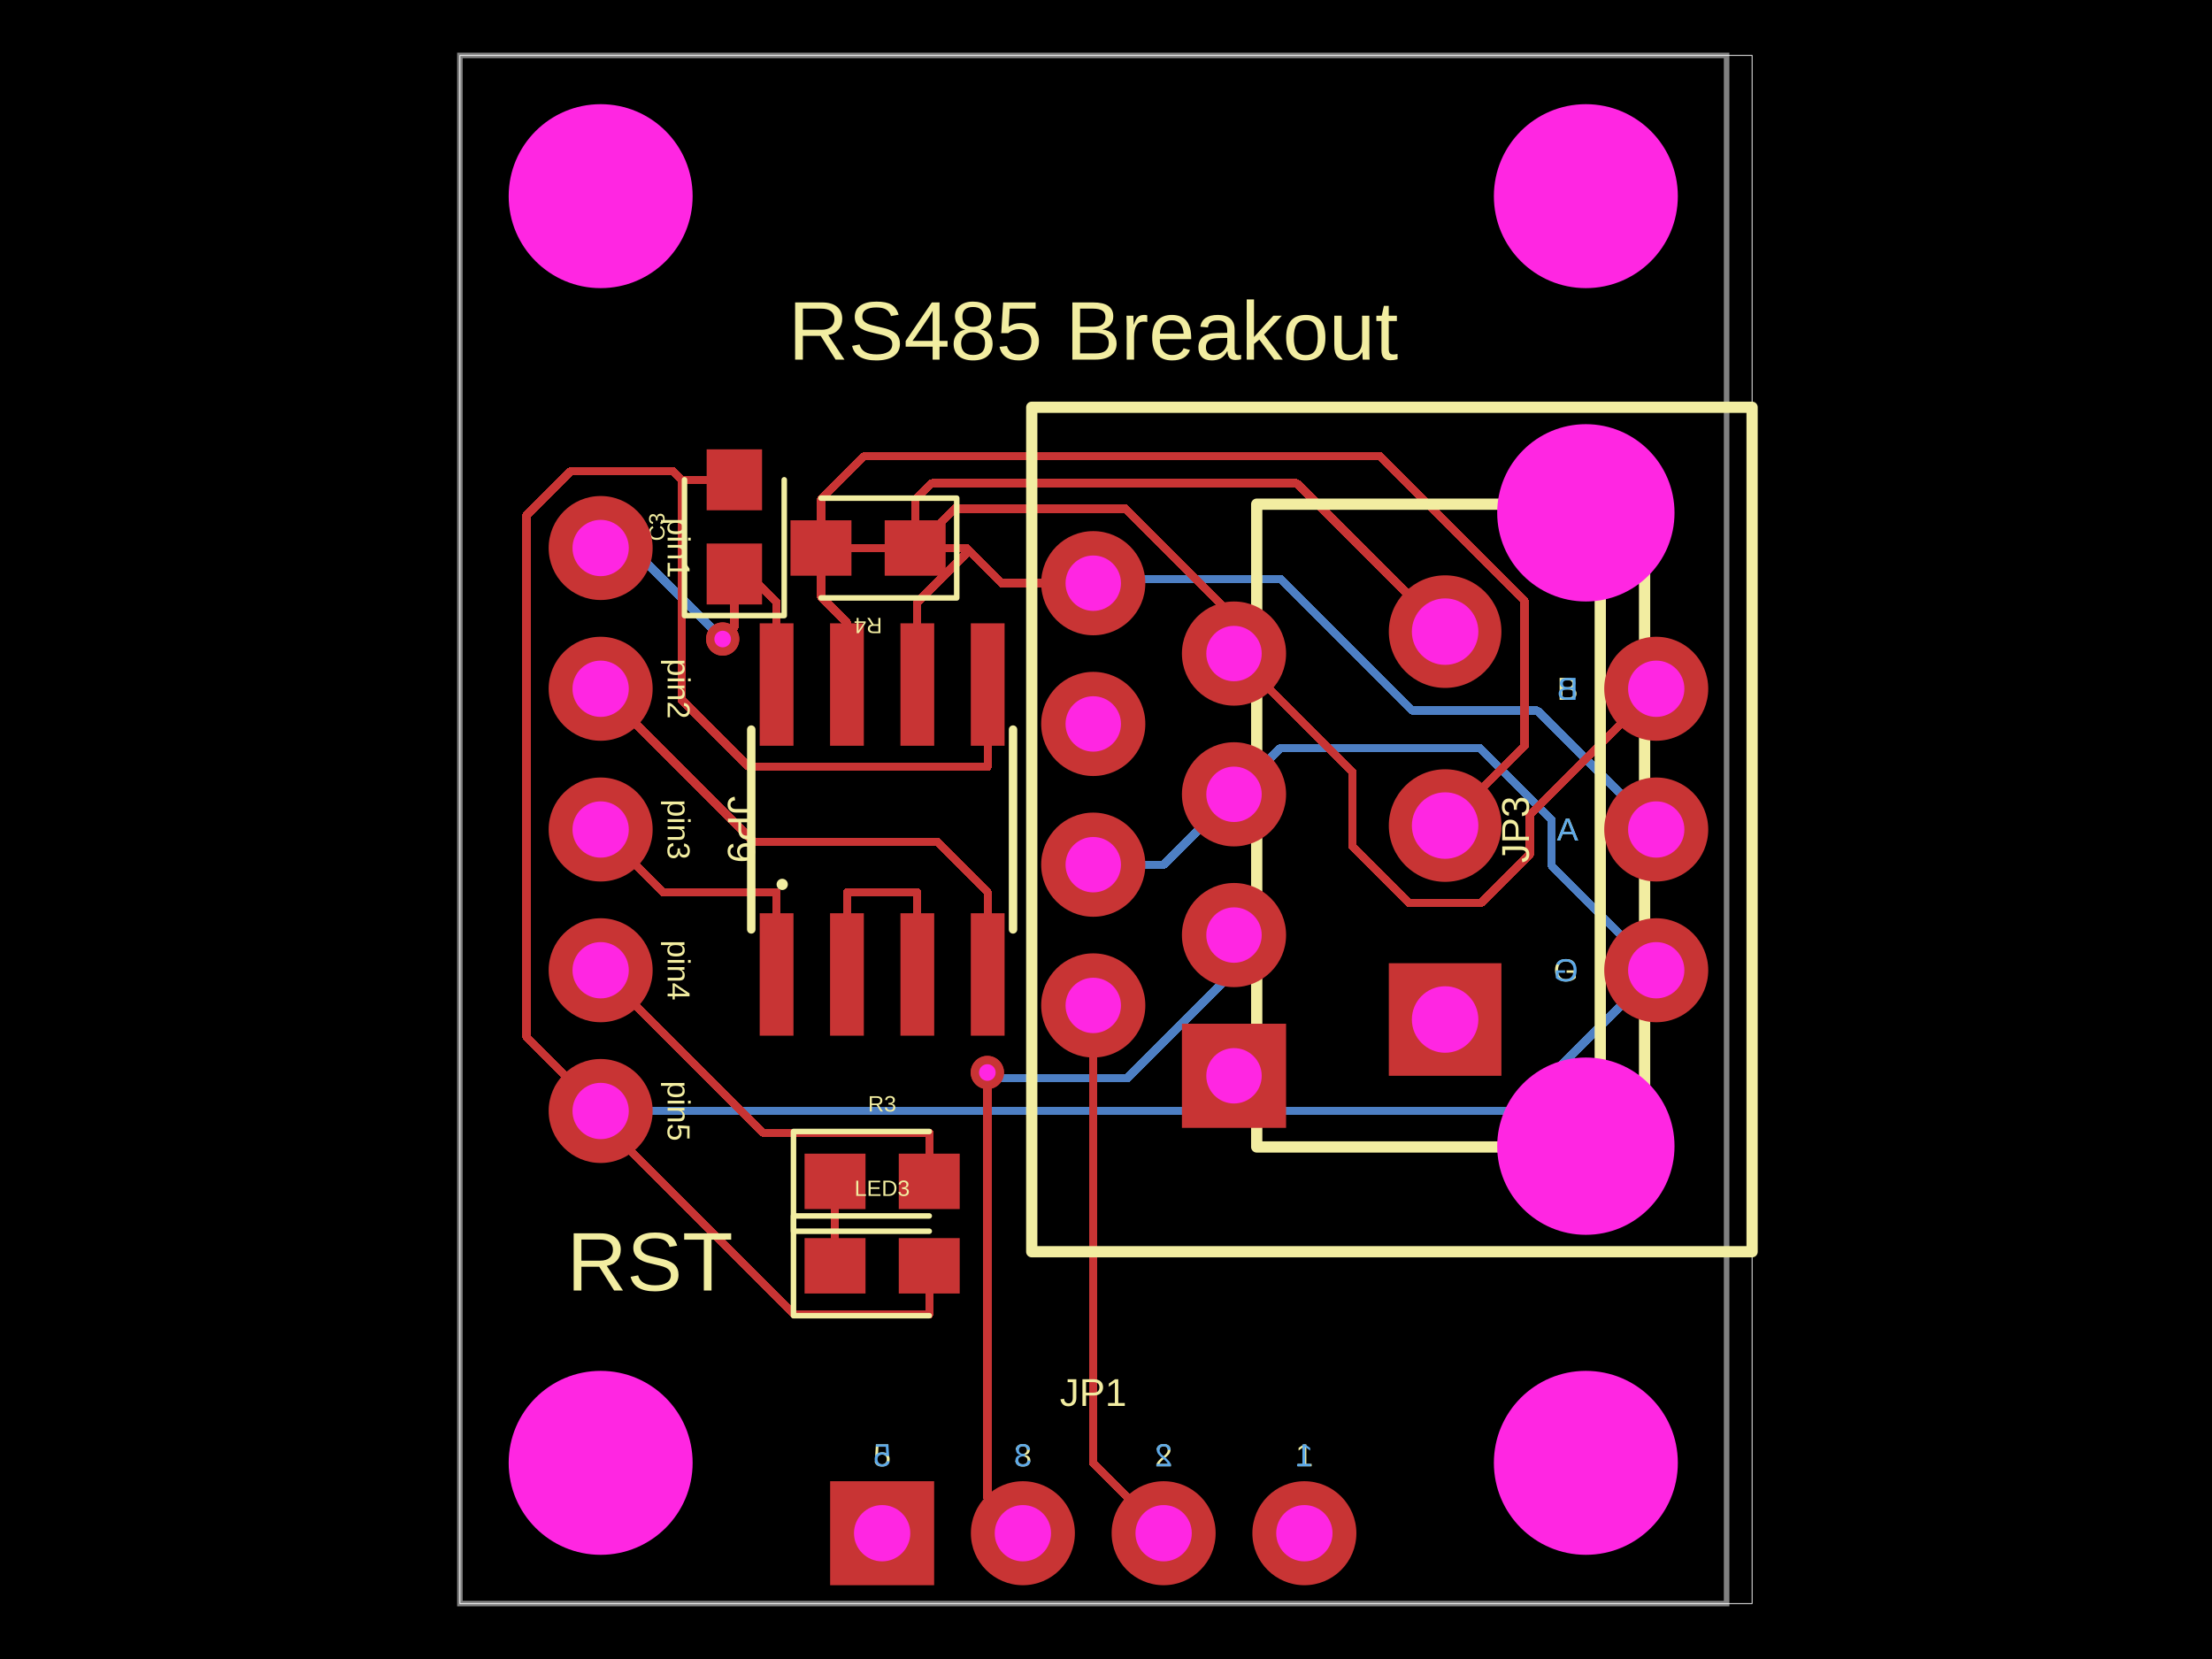
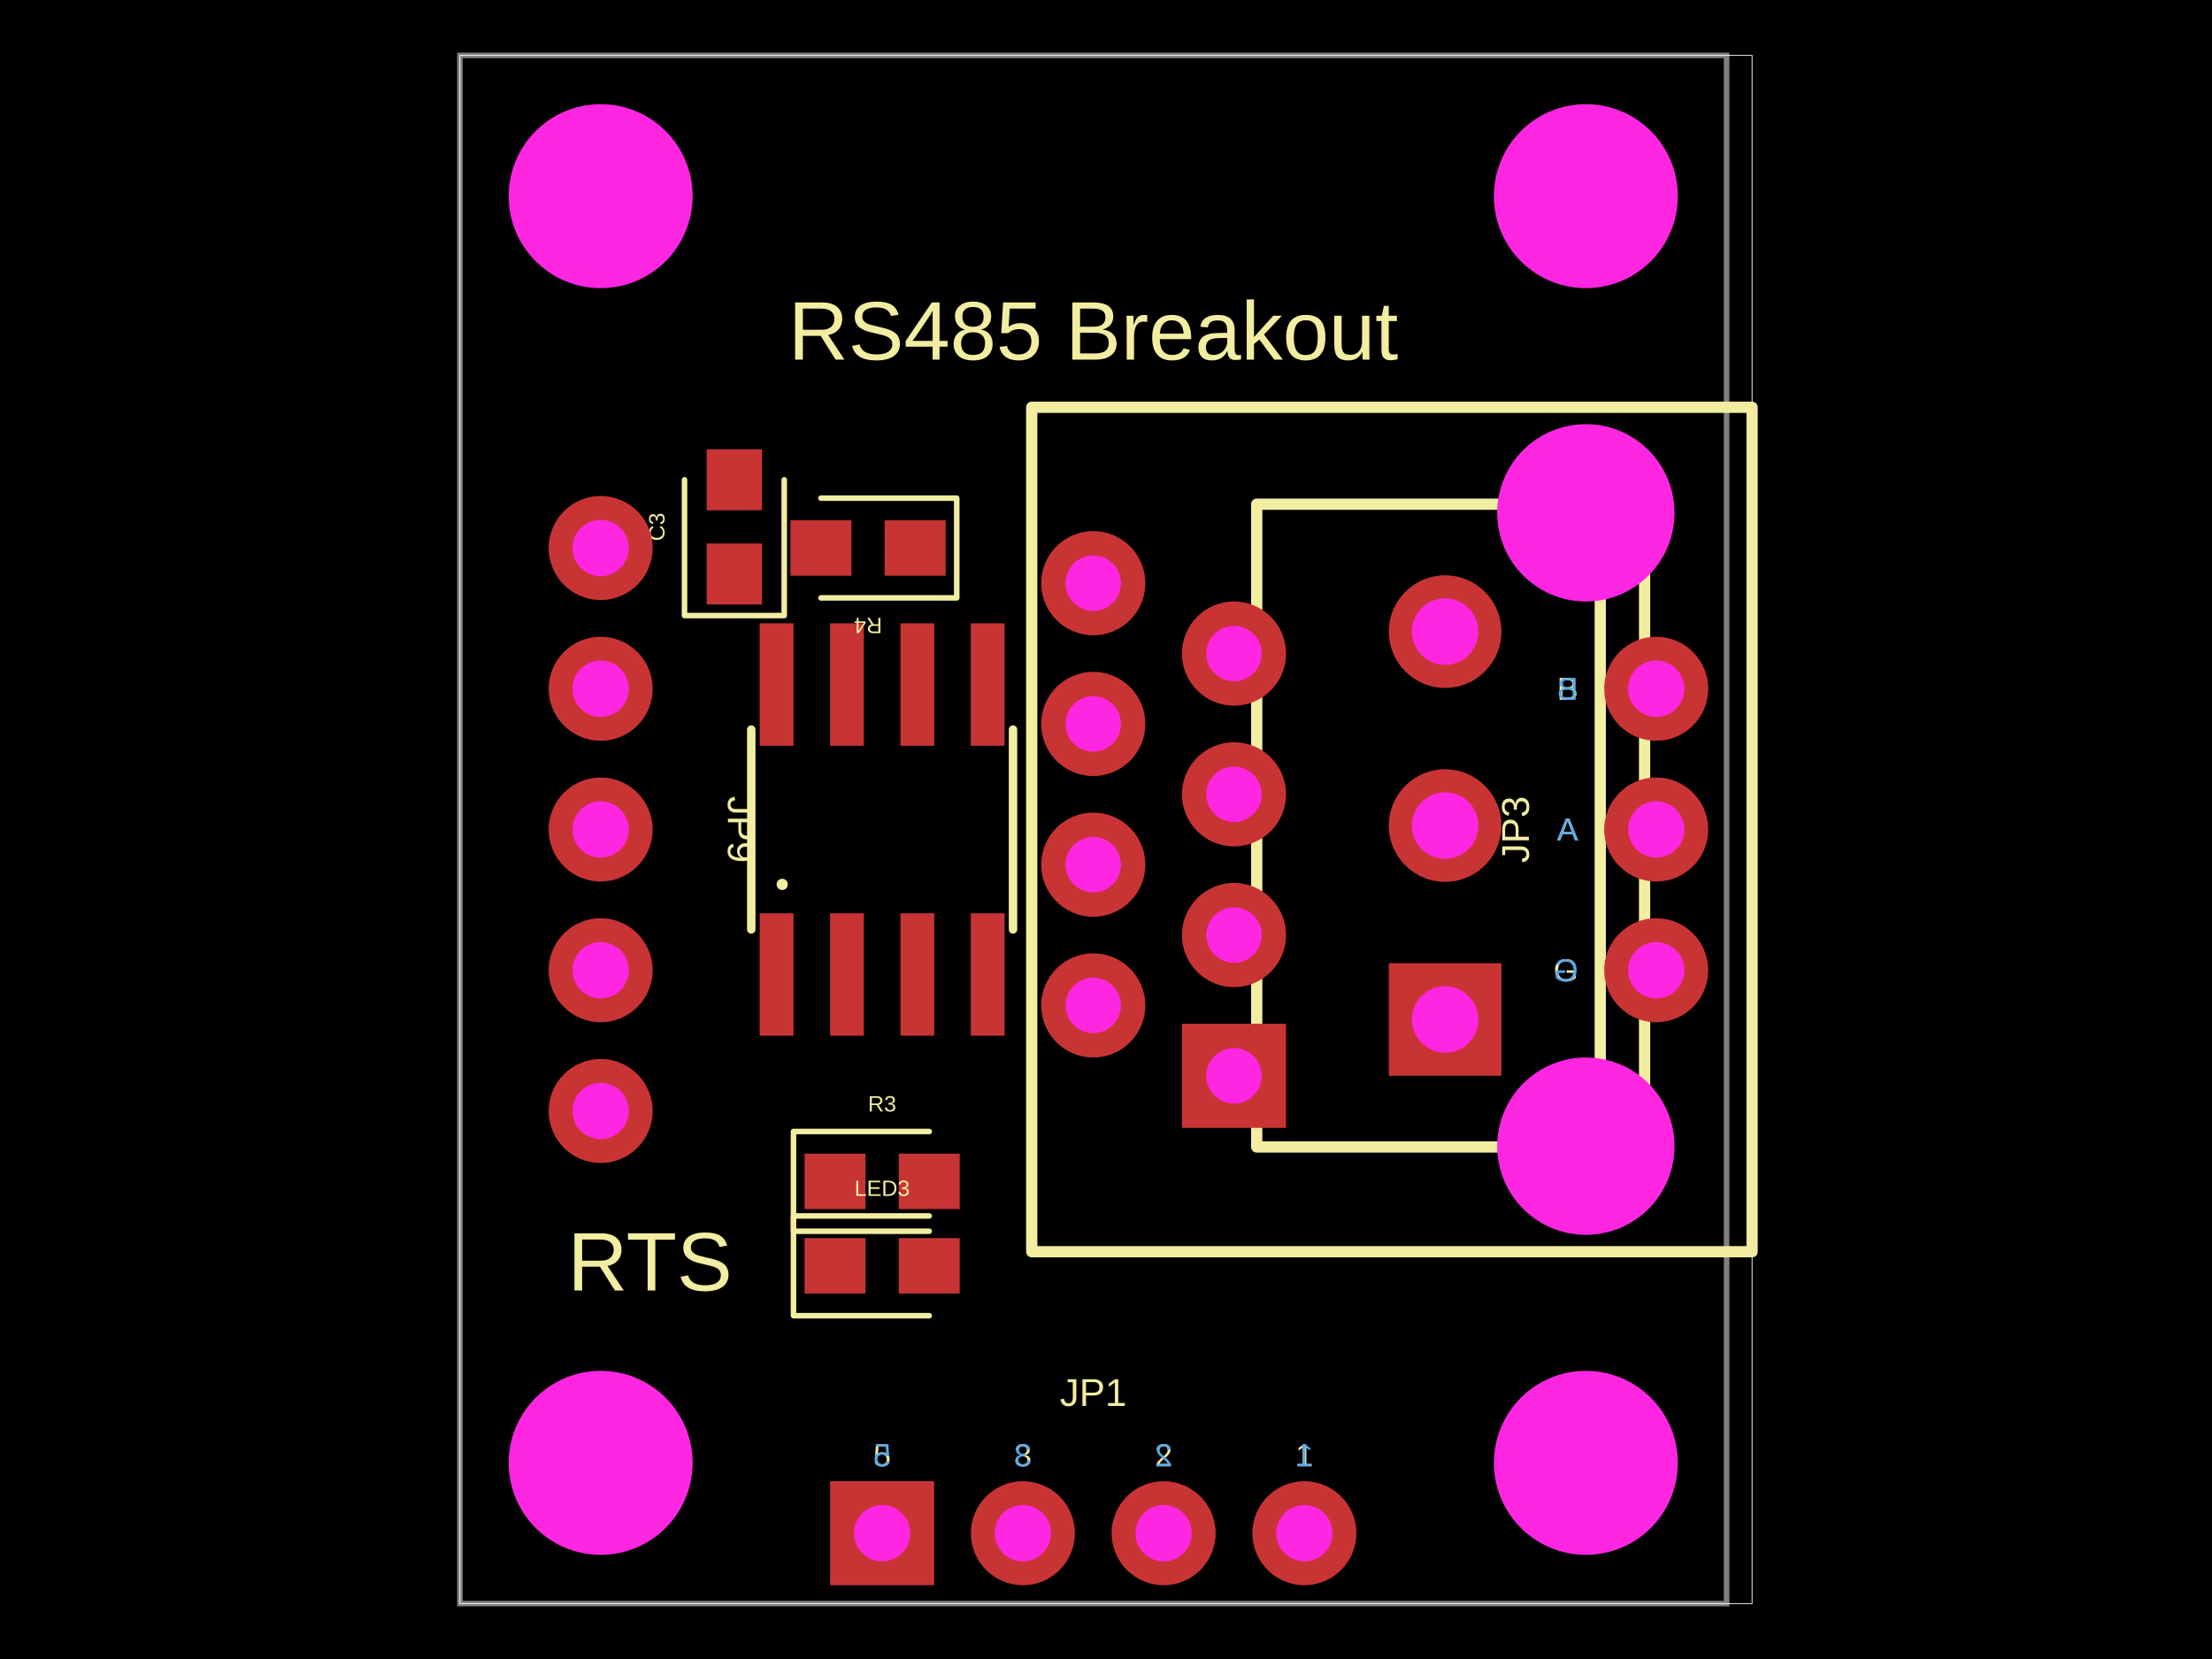
- <svg xmlns="http://www.w3.org/2000/svg" width="800" height="600" data-software-used-string="@tscircuit/core@0.0.562">
+ <svg xmlns="http://www.w3.org/2000/svg" width="800" height="600" data-software-used-string="@tscircuit/core@0.0.564">
  <style />
  <rect class="boundary" x="0" y="0" fill="#000" width="800" height="600" />
  <rect class="pcb-boundary" fill="none" stroke="#fff" stroke-width="0.3" x="166.333" y="20.04" width="467.335" height="559.92" />
  <path class="pcb-board" d="M 166.333 579.96 L 624.449 579.96 L 624.449 20.04 L 166.333 20.04 Z" fill="none" stroke="rgba(255, 255, 255, 0.5)" stroke-width="2.004" />
-   <path class="pcb-trace" stroke="rgb(77, 127, 196)" fill="none" d="M 446.293 287.275 L 420.842 312.725" stroke-width="3.006" stroke-linecap="round" stroke-linejoin="round" shape-rendering="crispEdges" data-layer="bottom" />
-   <path class="pcb-trace" stroke="rgb(77, 127, 196)" fill="none" d="M 420.842 312.725 L 395.391 312.725" stroke-width="3.006" stroke-linecap="round" stroke-linejoin="round" shape-rendering="crispEdges" data-layer="bottom" />
-   <path class="pcb-trace" stroke="rgb(77, 127, 196)" fill="none" d="M 598.998 300 L 555.976 256.978" stroke-width="3.006" stroke-linecap="round" stroke-linejoin="round" shape-rendering="crispEdges" data-layer="bottom" />
-   <path class="pcb-trace" stroke="rgb(77, 127, 196)" fill="none" d="M 555.976 256.978 L 510.812 256.978" stroke-width="3.006" stroke-linecap="round" stroke-linejoin="round" shape-rendering="crispEdges" data-layer="bottom" />
-   <path class="pcb-trace" stroke="rgb(77, 127, 196)" fill="none" d="M 510.812 256.978 L 463.323 209.489" stroke-width="3.006" stroke-linecap="round" stroke-linejoin="round" shape-rendering="crispEdges" data-layer="bottom" />
-   <path class="pcb-trace" stroke="rgb(77, 127, 196)" fill="none" d="M 463.323 209.489 L 396.824 209.489" stroke-width="3.006" stroke-linecap="round" stroke-linejoin="round" shape-rendering="crispEdges" data-layer="bottom" />
-   <path class="pcb-trace" stroke="rgb(77, 127, 196)" fill="none" d="M 396.824 209.489 L 395.391 210.922" stroke-width="3.006" stroke-linecap="round" stroke-linejoin="round" shape-rendering="crispEdges" data-layer="bottom" />
-   <path class="pcb-trace" stroke="rgb(77, 127, 196)" fill="none" d="M 598.998 350.902 L 548.096 401.804" stroke-width="3.006" stroke-linecap="round" stroke-linejoin="round" shape-rendering="crispEdges" data-layer="bottom" />
-   <path class="pcb-trace" stroke="rgb(77, 127, 196)" fill="none" d="M 548.096 401.804 L 217.234 401.804" stroke-width="3.006" stroke-linecap="round" stroke-linejoin="round" shape-rendering="crispEdges" data-layer="bottom" />
-   <path class="pcb-trace" stroke="rgb(77, 127, 196)" fill="none" d="M 446.293 287.275 L 462.934 270.633" stroke-width="3.006" stroke-linecap="round" stroke-linejoin="round" shape-rendering="crispEdges" data-layer="bottom" />
-   <path class="pcb-trace" stroke="rgb(77, 127, 196)" fill="none" d="M 462.934 270.633 L 535.244 270.633" stroke-width="3.006" stroke-linecap="round" stroke-linejoin="round" shape-rendering="crispEdges" data-layer="bottom" />
-   <path class="pcb-trace" stroke="rgb(77, 127, 196)" fill="none" d="M 535.244 270.633 L 561.21 296.599" stroke-width="3.006" stroke-linecap="round" stroke-linejoin="round" shape-rendering="crispEdges" data-layer="bottom" />
-   <path class="pcb-trace" stroke="rgb(77, 127, 196)" fill="none" d="M 561.21 296.599 L 561.21 313.114" stroke-width="3.006" stroke-linecap="round" stroke-linejoin="round" shape-rendering="crispEdges" data-layer="bottom" />
-   <path class="pcb-trace" stroke="rgb(77, 127, 196)" fill="none" d="M 561.21 313.114 L 598.998 350.902" stroke-width="3.006" stroke-linecap="round" stroke-linejoin="round" shape-rendering="crispEdges" data-layer="bottom" />
-   <path class="pcb-trace" stroke="rgb(77, 127, 196)" fill="none" d="M 446.293 338.176 L 446.293 351.343" stroke-width="3.006" stroke-linecap="round" stroke-linejoin="round" shape-rendering="crispEdges" data-layer="bottom" />
-   <path class="pcb-trace" stroke="rgb(77, 127, 196)" fill="none" d="M 446.293 351.343 L 407.621 390.014" stroke-width="3.006" stroke-linecap="round" stroke-linejoin="round" shape-rendering="crispEdges" data-layer="bottom" />
-   <path class="pcb-trace" stroke="rgb(77, 127, 196)" fill="none" d="M 407.621 390.014 L 359.214 390.014" stroke-width="3.006" stroke-linecap="round" stroke-linejoin="round" shape-rendering="crispEdges" data-layer="bottom" />
-   <path class="pcb-trace" stroke="rgb(77, 127, 196)" fill="none" d="M 359.214 390.014 L 357.09 387.89" stroke-width="3.006" stroke-linecap="round" stroke-linejoin="round" shape-rendering="crispEdges" data-layer="bottom" />
-   <path class="pcb-trace" stroke="rgb(77, 127, 196)" fill="none" d="M 357.09 387.89 L 357.09 387.89" stroke-width="3.006" stroke-linecap="round" stroke-linejoin="round" shape-rendering="crispEdges" data-layer="bottom" />
-   <path class="pcb-trace" stroke="rgb(77, 127, 196)" fill="none" d="M 217.234 198.196 L 228.447 198.196" stroke-width="3.006" stroke-linecap="round" stroke-linejoin="round" shape-rendering="crispEdges" data-layer="bottom" />
-   <path class="pcb-trace" stroke="rgb(77, 127, 196)" fill="none" d="M 228.447 198.196 L 261.363 231.112" stroke-width="3.006" stroke-linecap="round" stroke-linejoin="round" shape-rendering="crispEdges" data-layer="bottom" />
-   <path class="pcb-trace" stroke="rgb(77, 127, 196)" fill="none" d="M 261.363 231.112 L 261.363 231.112" stroke-width="3.006" stroke-linecap="round" stroke-linejoin="round" shape-rendering="crispEdges" data-layer="bottom" />
-   <path class="pcb-trace" stroke="rgb(200, 52, 52)" fill="none" d="M 296.914 198.196 L 296.914 180.627" stroke-width="3.006" stroke-linecap="round" stroke-linejoin="round" shape-rendering="crispEdges" data-layer="top" />
-   <path class="pcb-trace" stroke="rgb(200, 52, 52)" fill="none" d="M 296.914 180.627 L 312.515 165.026" stroke-width="3.006" stroke-linecap="round" stroke-linejoin="round" shape-rendering="crispEdges" data-layer="top" />
-   <path class="pcb-trace" stroke="rgb(200, 52, 52)" fill="none" d="M 312.515 165.026 L 499.138 165.026" stroke-width="3.006" stroke-linecap="round" stroke-linejoin="round" shape-rendering="crispEdges" data-layer="top" />
-   <path class="pcb-trace" stroke="rgb(200, 52, 52)" fill="none" d="M 499.138 165.026 L 551.363 217.251" stroke-width="3.006" stroke-linecap="round" stroke-linejoin="round" shape-rendering="crispEdges" data-layer="top" />
-   <path class="pcb-trace" stroke="rgb(200, 52, 52)" fill="none" d="M 551.363 217.251 L 551.363 269.86" stroke-width="3.006" stroke-linecap="round" stroke-linejoin="round" shape-rendering="crispEdges" data-layer="top" />
-   <path class="pcb-trace" stroke="rgb(200, 52, 52)" fill="none" d="M 551.363 269.86 L 522.645 298.577" stroke-width="3.006" stroke-linecap="round" stroke-linejoin="round" shape-rendering="crispEdges" data-layer="top" />
-   <path class="pcb-trace" stroke="rgb(200, 52, 52)" fill="none" d="M 330.982 180.627 L 336.828 174.782" stroke-width="3.006" stroke-linecap="round" stroke-linejoin="round" shape-rendering="crispEdges" data-layer="top" />
-   <path class="pcb-trace" stroke="rgb(200, 52, 52)" fill="none" d="M 336.828 174.782 L 468.99 174.782" stroke-width="3.006" stroke-linecap="round" stroke-linejoin="round" shape-rendering="crispEdges" data-layer="top" />
-   <path class="pcb-trace" stroke="rgb(200, 52, 52)" fill="none" d="M 468.99 174.782 L 522.645 228.437" stroke-width="3.006" stroke-linecap="round" stroke-linejoin="round" shape-rendering="crispEdges" data-layer="top" />
-   <path class="pcb-trace" stroke="rgb(200, 52, 52)" fill="none" d="M 330.982 198.196 L 330.982 180.627" stroke-width="3.006" stroke-linecap="round" stroke-linejoin="round" shape-rendering="crispEdges" data-layer="top" />
-   <path class="pcb-trace" stroke="rgb(200, 52, 52)" fill="none" d="M 217.234 350.902 L 276.018 409.685" stroke-width="3.006" stroke-linecap="round" stroke-linejoin="round" shape-rendering="crispEdges" data-layer="top" />
-   <path class="pcb-trace" stroke="rgb(200, 52, 52)" fill="none" d="M 276.018 409.685 L 336.072 409.685" stroke-width="3.006" stroke-linecap="round" stroke-linejoin="round" shape-rendering="crispEdges" data-layer="top" />
-   <path class="pcb-trace" stroke="rgb(200, 52, 52)" fill="none" d="M 336.072 427.255 L 336.072 409.685" stroke-width="3.006" stroke-linecap="round" stroke-linejoin="round" shape-rendering="crispEdges" data-layer="top" />
-   <path class="pcb-trace" stroke="rgb(200, 52, 52)" fill="none" d="M 302.004 457.796 L 302.004 427.255" stroke-width="3.006" stroke-linecap="round" stroke-linejoin="round" shape-rendering="crispEdges" data-layer="top" />
-   <path class="pcb-trace" stroke="rgb(200, 52, 52)" fill="none" d="M 306.313 352.429 L 306.313 322.737" stroke-width="3.006" stroke-linecap="round" stroke-linejoin="round" shape-rendering="crispEdges" data-layer="top" />
-   <path class="pcb-trace" stroke="rgb(200, 52, 52)" fill="none" d="M 331.764 352.429 L 331.764 322.737" stroke-width="3.006" stroke-linecap="round" stroke-linejoin="round" shape-rendering="crispEdges" data-layer="top" />
-   <path class="pcb-trace" stroke="rgb(200, 52, 52)" fill="none" d="M 331.764 322.737 L 306.313 322.737" stroke-width="3.006" stroke-linecap="round" stroke-linejoin="round" shape-rendering="crispEdges" data-layer="top" />
-   <path class="pcb-trace" stroke="rgb(200, 52, 52)" fill="none" d="M 350.501 199.142 L 349.553 198.196" stroke-width="3.006" stroke-linecap="round" stroke-linejoin="round" shape-rendering="crispEdges" data-layer="top" />
-   <path class="pcb-trace" stroke="rgb(200, 52, 52)" fill="none" d="M 395.391 210.922 L 362.279 210.922" stroke-width="3.006" stroke-linecap="round" stroke-linejoin="round" shape-rendering="crispEdges" data-layer="top" />
-   <path class="pcb-trace" stroke="rgb(200, 52, 52)" fill="none" d="M 362.279 210.922 L 350.501 199.142" stroke-width="3.006" stroke-linecap="round" stroke-linejoin="round" shape-rendering="crispEdges" data-layer="top" />
-   <path class="pcb-trace" stroke="rgb(200, 52, 52)" fill="none" d="M 331.764 217.88 L 350.501 199.142" stroke-width="3.006" stroke-linecap="round" stroke-linejoin="round" shape-rendering="crispEdges" data-layer="top" />
-   <path class="pcb-trace" stroke="rgb(200, 52, 52)" fill="none" d="M 331.764 247.571 L 331.764 217.88" stroke-width="3.006" stroke-linecap="round" stroke-linejoin="round" shape-rendering="crispEdges" data-layer="top" />
-   <path class="pcb-trace" stroke="rgb(200, 52, 52)" fill="none" d="M 330.982 198.196 L 296.914 198.196" stroke-width="3.006" stroke-linecap="round" stroke-linejoin="round" shape-rendering="crispEdges" data-layer="top" />
-   <path class="pcb-trace" stroke="rgb(200, 52, 52)" fill="none" d="M 330.982 198.196 L 349.553 198.196" stroke-width="3.006" stroke-linecap="round" stroke-linejoin="round" shape-rendering="crispEdges" data-layer="top" />
-   <path class="pcb-trace" stroke="rgb(200, 52, 52)" fill="none" d="M 296.914 198.196 L 296.914 215.766" stroke-width="3.006" stroke-linecap="round" stroke-linejoin="round" shape-rendering="crispEdges" data-layer="top" />
-   <path class="pcb-trace" stroke="rgb(200, 52, 52)" fill="none" d="M 296.914 215.766 L 306.313 225.164" stroke-width="3.006" stroke-linecap="round" stroke-linejoin="round" shape-rendering="crispEdges" data-layer="top" />
-   <path class="pcb-trace" stroke="rgb(200, 52, 52)" fill="none" d="M 306.313 225.164 L 306.313 231.944" stroke-width="3.006" stroke-linecap="round" stroke-linejoin="round" shape-rendering="crispEdges" data-layer="top" />
-   <path class="pcb-trace" stroke="rgb(200, 52, 52)" fill="none" d="M 446.293 236.373 L 446.293 223.188" stroke-width="3.006" stroke-linecap="round" stroke-linejoin="round" shape-rendering="crispEdges" data-layer="top" />
-   <path class="pcb-trace" stroke="rgb(200, 52, 52)" fill="none" d="M 446.293 223.188 L 407.054 183.95" stroke-width="3.006" stroke-linecap="round" stroke-linejoin="round" shape-rendering="crispEdges" data-layer="top" />
-   <path class="pcb-trace" stroke="rgb(200, 52, 52)" fill="none" d="M 407.054 183.95 L 345.228 183.95" stroke-width="3.006" stroke-linecap="round" stroke-linejoin="round" shape-rendering="crispEdges" data-layer="top" />
-   <path class="pcb-trace" stroke="rgb(200, 52, 52)" fill="none" d="M 345.228 183.95 L 330.982 198.196" stroke-width="3.006" stroke-linecap="round" stroke-linejoin="round" shape-rendering="crispEdges" data-layer="top" />
-   <path class="pcb-trace" stroke="rgb(200, 52, 52)" fill="none" d="M 598.998 249.098 L 553.281 294.816" stroke-width="3.006" stroke-linecap="round" stroke-linejoin="round" shape-rendering="crispEdges" data-layer="top" />
-   <path class="pcb-trace" stroke="rgb(200, 52, 52)" fill="none" d="M 553.281 294.816 L 553.281 308.93" stroke-width="3.006" stroke-linecap="round" stroke-linejoin="round" shape-rendering="crispEdges" data-layer="top" />
-   <path class="pcb-trace" stroke="rgb(200, 52, 52)" fill="none" d="M 553.281 308.93 L 535.695 326.515" stroke-width="3.006" stroke-linecap="round" stroke-linejoin="round" shape-rendering="crispEdges" data-layer="top" />
-   <path class="pcb-trace" stroke="rgb(200, 52, 52)" fill="none" d="M 535.695 326.515 L 509.579 326.515" stroke-width="3.006" stroke-linecap="round" stroke-linejoin="round" shape-rendering="crispEdges" data-layer="top" />
-   <path class="pcb-trace" stroke="rgb(200, 52, 52)" fill="none" d="M 509.579 326.515 L 489.044 305.98" stroke-width="3.006" stroke-linecap="round" stroke-linejoin="round" shape-rendering="crispEdges" data-layer="top" />
-   <path class="pcb-trace" stroke="rgb(200, 52, 52)" fill="none" d="M 489.044 305.98 L 489.044 279.124" stroke-width="3.006" stroke-linecap="round" stroke-linejoin="round" shape-rendering="crispEdges" data-layer="top" />
-   <path class="pcb-trace" stroke="rgb(200, 52, 52)" fill="none" d="M 489.044 279.124 L 446.293 236.373" stroke-width="3.006" stroke-linecap="round" stroke-linejoin="round" shape-rendering="crispEdges" data-layer="top" />
-   <path class="pcb-trace" stroke="rgb(200, 52, 52)" fill="none" d="M 306.313 247.571 L 306.313 231.944" stroke-width="3.006" stroke-linecap="round" stroke-linejoin="round" shape-rendering="crispEdges" data-layer="top" />
-   <path class="pcb-trace" stroke="rgb(200, 52, 52)" fill="none" d="M 246.469 173.527 L 246.469 253.014" stroke-width="3.006" stroke-linecap="round" stroke-linejoin="round" shape-rendering="crispEdges" data-layer="top" />
-   <path class="pcb-trace" stroke="rgb(200, 52, 52)" fill="none" d="M 246.469 253.014 L 270.717 277.263" stroke-width="3.006" stroke-linecap="round" stroke-linejoin="round" shape-rendering="crispEdges" data-layer="top" />
-   <path class="pcb-trace" stroke="rgb(200, 52, 52)" fill="none" d="M 270.717 277.263 L 357.214 277.263" stroke-width="3.006" stroke-linecap="round" stroke-linejoin="round" shape-rendering="crispEdges" data-layer="top" />
-   <path class="pcb-trace" stroke="rgb(200, 52, 52)" fill="none" d="M 217.234 401.804 L 190.379 374.948" stroke-width="3.006" stroke-linecap="round" stroke-linejoin="round" shape-rendering="crispEdges" data-layer="top" />
-   <path class="pcb-trace" stroke="rgb(200, 52, 52)" fill="none" d="M 190.379 374.948 L 190.379 186.391" stroke-width="3.006" stroke-linecap="round" stroke-linejoin="round" shape-rendering="crispEdges" data-layer="top" />
-   <path class="pcb-trace" stroke="rgb(200, 52, 52)" fill="none" d="M 190.379 186.391 L 206.351 170.419" stroke-width="3.006" stroke-linecap="round" stroke-linejoin="round" shape-rendering="crispEdges" data-layer="top" />
-   <path class="pcb-trace" stroke="rgb(200, 52, 52)" fill="none" d="M 206.351 170.419 L 243.361 170.419" stroke-width="3.006" stroke-linecap="round" stroke-linejoin="round" shape-rendering="crispEdges" data-layer="top" />
-   <path class="pcb-trace" stroke="rgb(200, 52, 52)" fill="none" d="M 243.361 170.419 L 246.469 173.527" stroke-width="3.006" stroke-linecap="round" stroke-linejoin="round" shape-rendering="crispEdges" data-layer="top" />
-   <path class="pcb-trace" stroke="rgb(200, 52, 52)" fill="none" d="M 248.022 173.527 L 246.469 173.527" stroke-width="3.006" stroke-linecap="round" stroke-linejoin="round" shape-rendering="crispEdges" data-layer="top" />
-   <path class="pcb-trace" stroke="rgb(200, 52, 52)" fill="none" d="M 357.214 247.571 L 357.214 277.263" stroke-width="3.006" stroke-linecap="round" stroke-linejoin="round" shape-rendering="crispEdges" data-layer="top" />
-   <path class="pcb-trace" stroke="rgb(200, 52, 52)" fill="none" d="M 248.052 173.527 L 248.022 173.527" stroke-width="3.006" stroke-linecap="round" stroke-linejoin="round" shape-rendering="crispEdges" data-layer="top" />
-   <path class="pcb-trace" stroke="rgb(200, 52, 52)" fill="none" d="M 250.295 173.527 L 248.052 173.527" stroke-width="3.006" stroke-linecap="round" stroke-linejoin="round" shape-rendering="crispEdges" data-layer="top" />
-   <path class="pcb-trace" stroke="rgb(200, 52, 52)" fill="none" d="M 265.591 173.527 L 250.295 173.527" stroke-width="3.006" stroke-linecap="round" stroke-linejoin="round" shape-rendering="crispEdges" data-layer="top" />
-   <path class="pcb-trace" stroke="rgb(200, 52, 52)" fill="none" d="M 336.072 457.796 L 336.072 475.365" stroke-width="3.006" stroke-linecap="round" stroke-linejoin="round" shape-rendering="crispEdges" data-layer="top" />
-   <path class="pcb-trace" stroke="rgb(200, 52, 52)" fill="none" d="M 336.072 475.365 L 287.144 475.365" stroke-width="3.006" stroke-linecap="round" stroke-linejoin="round" shape-rendering="crispEdges" data-layer="top" />
-   <path class="pcb-trace" stroke="rgb(200, 52, 52)" fill="none" d="M 287.144 475.365 L 217.234 405.455" stroke-width="3.006" stroke-linecap="round" stroke-linejoin="round" shape-rendering="crispEdges" data-layer="top" />
-   <path class="pcb-trace" stroke="rgb(200, 52, 52)" fill="none" d="M 217.234 405.455 L 217.234 401.804" stroke-width="3.006" stroke-linecap="round" stroke-linejoin="round" shape-rendering="crispEdges" data-layer="top" />
-   <path class="pcb-trace" stroke="rgb(200, 52, 52)" fill="none" d="M 357.214 352.429 L 357.214 322.737" stroke-width="3.006" stroke-linecap="round" stroke-linejoin="round" shape-rendering="crispEdges" data-layer="top" />
-   <path class="pcb-trace" stroke="rgb(200, 52, 52)" fill="none" d="M 217.234 249.098 L 272.661 304.525" stroke-width="3.006" stroke-linecap="round" stroke-linejoin="round" shape-rendering="crispEdges" data-layer="top" />
-   <path class="pcb-trace" stroke="rgb(200, 52, 52)" fill="none" d="M 272.661 304.525 L 339.002 304.525" stroke-width="3.006" stroke-linecap="round" stroke-linejoin="round" shape-rendering="crispEdges" data-layer="top" />
-   <path class="pcb-trace" stroke="rgb(200, 52, 52)" fill="none" d="M 339.002 304.525 L 357.214 322.737" stroke-width="3.006" stroke-linecap="round" stroke-linejoin="round" shape-rendering="crispEdges" data-layer="top" />
-   <path class="pcb-trace" stroke="rgb(200, 52, 52)" fill="none" d="M 357.09 387.89 L 357.09 387.89" stroke-width="3.006" stroke-linecap="round" stroke-linejoin="round" shape-rendering="crispEdges" data-layer="top" />
-   <path class="pcb-trace" stroke="rgb(200, 52, 52)" fill="none" d="M 357.09 387.89 L 357.09 541.659" stroke-width="3.006" stroke-linecap="round" stroke-linejoin="round" shape-rendering="crispEdges" data-layer="top" />
-   <path class="pcb-trace" stroke="rgb(200, 52, 52)" fill="none" d="M 357.09 541.659 L 369.94 554.509" stroke-width="3.006" stroke-linecap="round" stroke-linejoin="round" shape-rendering="crispEdges" data-layer="top" />
-   <path class="pcb-trace" stroke="rgb(200, 52, 52)" fill="none" d="M 395.391 363.627 L 395.391 529.058" stroke-width="3.006" stroke-linecap="round" stroke-linejoin="round" shape-rendering="crispEdges" data-layer="top" />
-   <path class="pcb-trace" stroke="rgb(200, 52, 52)" fill="none" d="M 395.391 529.058 L 420.842 554.509" stroke-width="3.006" stroke-linecap="round" stroke-linejoin="round" shape-rendering="crispEdges" data-layer="top" />
-   <path class="pcb-trace" stroke="rgb(200, 52, 52)" fill="none" d="M 280.862 352.429 L 280.862 322.737" stroke-width="3.006" stroke-linecap="round" stroke-linejoin="round" shape-rendering="crispEdges" data-layer="top" />
-   <path class="pcb-trace" stroke="rgb(200, 52, 52)" fill="none" d="M 217.234 300 L 239.972 322.737" stroke-width="3.006" stroke-linecap="round" stroke-linejoin="round" shape-rendering="crispEdges" data-layer="top" />
-   <path class="pcb-trace" stroke="rgb(200, 52, 52)" fill="none" d="M 239.972 322.737 L 280.862 322.737" stroke-width="3.006" stroke-linecap="round" stroke-linejoin="round" shape-rendering="crispEdges" data-layer="top" />
-   <path class="pcb-trace" stroke="rgb(200, 52, 52)" fill="none" d="M 261.363 231.112 L 261.363 231.112" stroke-width="3.006" stroke-linecap="round" stroke-linejoin="round" shape-rendering="crispEdges" data-layer="top" />
-   <path class="pcb-trace" stroke="rgb(200, 52, 52)" fill="none" d="M 261.363 231.112 L 265.591 226.884" stroke-width="3.006" stroke-linecap="round" stroke-linejoin="round" shape-rendering="crispEdges" data-layer="top" />
-   <path class="pcb-trace" stroke="rgb(200, 52, 52)" fill="none" d="M 265.591 226.884 L 265.591 207.595" stroke-width="3.006" stroke-linecap="round" stroke-linejoin="round" shape-rendering="crispEdges" data-layer="top" />
-   <path class="pcb-trace" stroke="rgb(200, 52, 52)" fill="none" d="M 265.591 207.595 L 270.577 207.595" stroke-width="3.006" stroke-linecap="round" stroke-linejoin="round" shape-rendering="crispEdges" data-layer="top" />
-   <path class="pcb-trace" stroke="rgb(200, 52, 52)" fill="none" d="M 270.577 207.595 L 280.862 217.88" stroke-width="3.006" stroke-linecap="round" stroke-linejoin="round" shape-rendering="crispEdges" data-layer="top" />
-   <path class="pcb-trace" stroke="rgb(200, 52, 52)" fill="none" d="M 280.862 247.571 L 280.862 217.88" stroke-width="3.006" stroke-linecap="round" stroke-linejoin="round" shape-rendering="crispEdges" data-layer="top" />
  <rect class="pcb-pad" fill="rgb(200, 52, 52)" x="290.982" y="417.234" width="22.044" height="20.04" data-layer="top" />
  <rect class="pcb-pad" fill="rgb(200, 52, 52)" x="325.05" y="417.234" width="22.044" height="20.04" data-layer="top" />
  <rect class="pcb-pad" fill="rgb(200, 52, 52)" x="290.982" y="447.776" width="22.044" height="20.04" data-layer="top" />
  <rect class="pcb-pad" fill="rgb(200, 52, 52)" x="325.05" y="447.776" width="22.044" height="20.04" data-layer="top" />
  <rect class="pcb-pad" fill="rgb(200, 52, 52)" x="274.754" y="330.287" width="12.216" height="44.285" data-layer="top" />
  <rect class="pcb-pad" fill="rgb(200, 52, 52)" x="300.204" y="330.287" width="12.216" height="44.285" data-layer="top" />
  <rect class="pcb-pad" fill="rgb(200, 52, 52)" x="325.655" y="330.287" width="12.216" height="44.285" data-layer="top" />
  <rect class="pcb-pad" fill="rgb(200, 52, 52)" x="351.106" y="330.287" width="12.216" height="44.285" data-layer="top" />
  <rect class="pcb-pad" fill="rgb(200, 52, 52)" x="351.106" y="225.429" width="12.216" height="44.285" data-layer="top" />
  <rect class="pcb-pad" fill="rgb(200, 52, 52)" x="325.655" y="225.429" width="12.216" height="44.285" data-layer="top" />
  <rect class="pcb-pad" fill="rgb(200, 52, 52)" x="300.204" y="225.429" width="12.216" height="44.285" data-layer="top" />
  <rect class="pcb-pad" fill="rgb(200, 52, 52)" x="274.754" y="225.429" width="12.216" height="44.285" data-layer="top" />
  <rect class="pcb-pad" fill="rgb(200, 52, 52)" x="255.571" y="196.573" width="20.04" height="22.044" data-layer="top" />
  <rect class="pcb-pad" fill="rgb(200, 52, 52)" x="255.571" y="162.505" width="20.04" height="22.044" data-layer="top" />
  <rect class="pcb-pad" fill="rgb(200, 52, 52)" x="-11.022" y="-10.02" width="22.044" height="20.04" transform="translate(330.982 198.1964) rotate(-180)" data-layer="top" />
  <rect class="pcb-pad" fill="rgb(200, 52, 52)" x="-11.022" y="-10.02" width="22.044" height="20.04" transform="translate(296.9138 198.1964) rotate(-180)" data-layer="top" />
-   <g>
-     <circle class="pcb-hole-outer" fill="rgb(200, 52, 52)" cx="357.09" cy="387.89" r="6.012" />
-     <circle class="pcb-hole-inner" fill="#FF26E2" cx="357.09" cy="387.89" r="3.006" />
-   </g>
-   <g>
-     <circle class="pcb-hole-outer" fill="rgb(200, 52, 52)" cx="357.09" cy="387.89" r="6.012" />
-     <circle class="pcb-hole-inner" fill="#FF26E2" cx="357.09" cy="387.89" r="3.006" />
-   </g>
-   <g>
-     <circle class="pcb-hole-outer" fill="rgb(200, 52, 52)" cx="261.363" cy="231.112" r="6.012" />
-     <circle class="pcb-hole-inner" fill="#FF26E2" cx="261.363" cy="231.112" r="3.006" />
-   </g>
-   <g>
-     <circle class="pcb-hole-outer" fill="rgb(200, 52, 52)" cx="261.363" cy="231.112" r="6.012" />
-     <circle class="pcb-hole-inner" fill="#FF26E2" cx="261.363" cy="231.112" r="3.006" />
-   </g>
  <path class="pcb-silkscreen pcb-silkscreen-top" d="M 336.072 409.218 L 286.974 409.218 L 286.974 445.291 L 336.072 445.291" fill="none" stroke="#f2eda1" stroke-width="2.004" stroke-linecap="round" stroke-linejoin="round" data-pcb-component-id="pcb_component_1" data-pcb-silkscreen-path-id="pcb_silkscreen_path_0" />
  <path class="pcb-silkscreen pcb-silkscreen-top" d="M 336.072 439.76 L 286.974 439.76 L 286.974 475.832 L 336.072 475.832" fill="none" stroke="#f2eda1" stroke-width="2.004" stroke-linecap="round" stroke-linejoin="round" data-pcb-component-id="pcb_component_2" data-pcb-silkscreen-path-id="pcb_silkscreen_path_1" />
  <path class="pcb-silkscreen pcb-silkscreen-top" d="M 271.703 336.132 L 271.703 263.868" fill="none" stroke="#f2eda1" stroke-width="3.054" stroke-linecap="round" stroke-linejoin="round" data-pcb-component-id="null" data-pcb-silkscreen-path-id="pcb_silkscreen_path_2" />
  <path class="pcb-silkscreen pcb-silkscreen-top" d="M 366.373 336.132 L 366.373 263.868" fill="none" stroke="#f2eda1" stroke-width="3.054" stroke-linecap="round" stroke-linejoin="round" data-pcb-component-id="null" data-pcb-silkscreen-path-id="pcb_silkscreen_path_3" />
  <path class="pcb-silkscreen pcb-silkscreen-top" d="M 282.898 319.852 L 282.898 319.852 Z" fill="none" stroke="#f2eda1" stroke-width="4.072" stroke-linecap="round" stroke-linejoin="round" data-pcb-component-id="null" data-pcb-silkscreen-path-id="pcb_silkscreen_path_4" />
  <path class="pcb-silkscreen pcb-silkscreen-top" d="M 247.555 173.527 L 247.555 222.625 L 283.627 222.625 L 283.627 173.527" fill="none" stroke="#f2eda1" stroke-width="2.004" stroke-linecap="round" stroke-linejoin="round" data-pcb-component-id="pcb_component_4" data-pcb-silkscreen-path-id="pcb_silkscreen_path_5" />
  <path class="pcb-silkscreen pcb-silkscreen-top" d="M 454.509 414.81 L 454.509 182.345 L 578.758 182.345 L 594.79 182.345 L 594.79 414.81 L 578.758 414.81 L 454.509 414.81 Z" fill="none" stroke="#f2eda1" stroke-width="4.072" stroke-linecap="round" stroke-linejoin="round" data-pcb-component-id="null" data-pcb-silkscreen-path-id="pcb_silkscreen_path_6" />
  <path class="pcb-silkscreen pcb-silkscreen-top" d="M 578.758 182.345 L 578.758 414.81" fill="none" stroke="#f2eda1" stroke-width="4.072" stroke-linecap="round" stroke-linejoin="round" data-pcb-component-id="null" data-pcb-silkscreen-path-id="pcb_silkscreen_path_7" />
  <path class="pcb-silkscreen pcb-silkscreen-top" d="M 296.914 216.232 L 346.012 216.232 L 346.012 180.16 L 296.914 180.16" fill="none" stroke="#f2eda1" stroke-width="2.004" stroke-linecap="round" stroke-linejoin="round" data-pcb-component-id="pcb_component_7" data-pcb-silkscreen-path-id="pcb_silkscreen_path_8" />
  <path class="pcb-silkscreen pcb-silkscreen-top" d="M 373.146 452.705 L 373.146 147.295 L 633.667 147.295 L 633.667 452.705 L 373.146 452.705 Z" fill="none" stroke="#f2eda1" stroke-width="4.072" stroke-linecap="round" stroke-linejoin="round" data-pcb-component-id="null" data-pcb-silkscreen-path-id="pcb_silkscreen_path_9" />
-   <text x="0" y="0" dx="0" dy="0" fill="#f2eda1" font-family="Arial, sans-serif" font-size="11.531" text-anchor="middle" dominant-baseline="central" transform="matrix(6.123233995736766e-17,1,-1,6.123233995736766e-17,245.4444,198.1964)" class="pcb-silkscreen-text pcb-silkscreen-top" data-pcb-silkscreen-text-id="pcb_component_0" stroke="none">pin1</text>
-   <text x="0" y="0" dx="0" dy="0" fill="#f2eda1" font-family="Arial, sans-serif" font-size="11.531" text-anchor="middle" dominant-baseline="central" transform="matrix(6.123233995736766e-17,1,-1,6.123233995736766e-17,245.4444,249.0982)" class="pcb-silkscreen-text pcb-silkscreen-top" data-pcb-silkscreen-text-id="pcb_component_0" stroke="none">pin2</text>
-   <text x="0" y="0" dx="0" dy="0" fill="#f2eda1" font-family="Arial, sans-serif" font-size="11.531" text-anchor="middle" dominant-baseline="central" transform="matrix(6.123233995736766e-17,1,-1,6.123233995736766e-17,245.4444,300)" class="pcb-silkscreen-text pcb-silkscreen-top" data-pcb-silkscreen-text-id="pcb_component_0" stroke="none">pin3</text>
-   <text x="0" y="0" dx="0" dy="0" fill="#f2eda1" font-family="Arial, sans-serif" font-size="11.531" text-anchor="middle" dominant-baseline="central" transform="matrix(6.123233995736766e-17,1,-1,6.123233995736766e-17,245.4444,350.9018)" class="pcb-silkscreen-text pcb-silkscreen-top" data-pcb-silkscreen-text-id="pcb_component_0" stroke="none">pin4</text>
-   <text x="0" y="0" dx="0" dy="0" fill="#f2eda1" font-family="Arial, sans-serif" font-size="11.531" text-anchor="middle" dominant-baseline="central" transform="matrix(6.123233995736766e-17,1,-1,6.123233995736766e-17,245.4444,401.8036)" class="pcb-silkscreen-text pcb-silkscreen-top" data-pcb-silkscreen-text-id="pcb_component_0" stroke="none">pin5</text>
  <text x="0" y="0" dx="0" dy="0" fill="#f2eda1" font-family="Arial, sans-serif" font-size="14.028" text-anchor="middle" dominant-baseline="central" transform="matrix(6.123233995736766e-17,1,-1,6.123233995736766e-17,268.1363,300)" class="pcb-silkscreen-text pcb-silkscreen-top" data-pcb-silkscreen-text-id="pcb_component_0" stroke="none">JP9</text>
-   <text x="0" y="0" dx="0" dy="0" fill="#f2eda1" font-family="Arial, sans-serif" font-size="30.06" text-anchor="middle" dominant-baseline="central" transform="matrix(1,0,0,1,235.0701,456.3126)" class="pcb-silkscreen-text pcb-silkscreen-top" data-pcb-silkscreen-text-id="null" stroke="none">RST</text>
+   <text x="0" y="0" dx="0" dy="0" fill="#f2eda1" font-family="Arial, sans-serif" font-size="30.06" text-anchor="middle" dominant-baseline="central" transform="matrix(1,0,0,1,235.0701,456.3126)" class="pcb-silkscreen-text pcb-silkscreen-top" data-pcb-silkscreen-text-id="null" stroke="none">RTS</text>
  <text x="0" y="0" dx="0" dy="0" fill="#f2eda1" font-family="Arial, sans-serif" font-size="30.06" text-anchor="middle" dominant-baseline="central" transform="matrix(1,0,0,1,395.3908,119.6393)" class="pcb-silkscreen-text pcb-silkscreen-top" data-pcb-silkscreen-text-id="null" stroke="none">RS485 Breakout</text>
  <text x="0" y="0" dx="0" dy="0" fill="#f2eda1" font-family="Arial, sans-serif" font-size="8.016" text-anchor="middle" dominant-baseline="central" transform="matrix(1,0,0,1,319.0381,399.1984)" class="pcb-silkscreen-text pcb-silkscreen-top" data-pcb-silkscreen-text-id="pcb_component_1" stroke="none">R3</text>
  <text x="0" y="0" dx="0" dy="0" fill="#f2eda1" font-family="Arial, sans-serif" font-size="8.016" text-anchor="middle" dominant-baseline="central" transform="matrix(1,0,0,1,319.0381,429.7395)" class="pcb-silkscreen-text pcb-silkscreen-top" data-pcb-silkscreen-text-id="pcb_component_2" stroke="none">LED3</text>
  <text x="0" y="0" dx="0" dy="0" fill="#f2eda1" font-family="Arial, sans-serif" font-size="8.016" text-anchor="middle" dominant-baseline="central" transform="matrix(-1.8369701987210297e-16,-1,1,-1.8369701987210297e-16,237.5351,190.5611)" class="pcb-silkscreen-text pcb-silkscreen-top" data-pcb-silkscreen-text-id="pcb_component_4" stroke="none">C3</text>
  <text x="0" y="0" dx="0" dy="0" fill="#f2eda1" font-family="Arial, sans-serif" font-size="11.531" text-anchor="middle" dominant-baseline="central" transform="matrix(1,0,0,1,319.0381,526.2991)" class="pcb-silkscreen-text pcb-silkscreen-top" data-pcb-silkscreen-text-id="pcb_component_5" stroke="none">5</text>
  <text x="0" y="0" dx="0" dy="0" fill="#5da9e9" font-family="Arial, sans-serif" font-size="11.531" text-anchor="middle" dominant-baseline="central" transform="matrix(-1,0,0,1,319.0381,526.2991)" class="pcb-silkscreen-text pcb-silkscreen-bottom" data-pcb-silkscreen-text-id="pcb_component_5" stroke="none">5</text>
  <text x="0" y="0" dx="0" dy="0" fill="#f2eda1" font-family="Arial, sans-serif" font-size="11.531" text-anchor="middle" dominant-baseline="central" transform="matrix(1,0,0,1,369.9399,526.2991)" class="pcb-silkscreen-text pcb-silkscreen-top" data-pcb-silkscreen-text-id="pcb_component_5" stroke="none">3</text>
  <text x="0" y="0" dx="0" dy="0" fill="#5da9e9" font-family="Arial, sans-serif" font-size="11.531" text-anchor="middle" dominant-baseline="central" transform="matrix(-1,0,0,1,369.9399,526.2991)" class="pcb-silkscreen-text pcb-silkscreen-bottom" data-pcb-silkscreen-text-id="pcb_component_5" stroke="none">3</text>
  <text x="0" y="0" dx="0" dy="0" fill="#f2eda1" font-family="Arial, sans-serif" font-size="11.531" text-anchor="middle" dominant-baseline="central" transform="matrix(1,0,0,1,420.8417,526.2991)" class="pcb-silkscreen-text pcb-silkscreen-top" data-pcb-silkscreen-text-id="pcb_component_5" stroke="none">2</text>
  <text x="0" y="0" dx="0" dy="0" fill="#5da9e9" font-family="Arial, sans-serif" font-size="11.531" text-anchor="middle" dominant-baseline="central" transform="matrix(-1,0,0,1,420.8417,526.2991)" class="pcb-silkscreen-text pcb-silkscreen-bottom" data-pcb-silkscreen-text-id="pcb_component_5" stroke="none">2</text>
  <text x="0" y="0" dx="0" dy="0" fill="#f2eda1" font-family="Arial, sans-serif" font-size="11.531" text-anchor="middle" dominant-baseline="central" transform="matrix(1,0,0,1,471.7435,526.2991)" class="pcb-silkscreen-text pcb-silkscreen-top" data-pcb-silkscreen-text-id="pcb_component_5" stroke="none">1</text>
  <text x="0" y="0" dx="0" dy="0" fill="#5da9e9" font-family="Arial, sans-serif" font-size="11.531" text-anchor="middle" dominant-baseline="central" transform="matrix(-1,0,0,1,471.7435,526.2991)" class="pcb-silkscreen-text pcb-silkscreen-bottom" data-pcb-silkscreen-text-id="pcb_component_5" stroke="none">1</text>
  <text x="0" y="0" dx="0" dy="0" fill="#f2eda1" font-family="Arial, sans-serif" font-size="14.028" text-anchor="middle" dominant-baseline="central" transform="matrix(1,0,0,1,395.3908,503.6072)" class="pcb-silkscreen-text pcb-silkscreen-top" data-pcb-silkscreen-text-id="pcb_component_5" stroke="none">JP1</text>
  <text x="0" y="0" dx="0" dy="0" fill="#f2eda1" font-family="Arial, sans-serif" font-size="8.016" text-anchor="middle" dominant-baseline="central" transform="matrix(-1,1.2246467991473532e-16,-1.2246467991473532e-16,-1,313.9479,226.2525)" class="pcb-silkscreen-text pcb-silkscreen-top" data-pcb-silkscreen-text-id="pcb_component_7" stroke="none">R4</text>
  <text x="0" y="0" dx="0" dy="0" fill="#f2eda1" font-family="Arial, sans-serif" font-size="11.531" text-anchor="end" dominant-baseline="central" transform="matrix(1,0,0,1,570.7881,350.9018)" class="pcb-silkscreen-text pcb-silkscreen-top" data-pcb-silkscreen-text-id="pcb_component_8" stroke="none">G</text>
  <text x="0" y="0" dx="0" dy="0" fill="#5da9e9" font-family="Arial, sans-serif" font-size="11.531" text-anchor="start" dominant-baseline="central" transform="matrix(-1,0,0,1,570.7881,350.9018)" class="pcb-silkscreen-text pcb-silkscreen-bottom" data-pcb-silkscreen-text-id="pcb_component_8" stroke="none">G</text>
  <text x="0" y="0" dx="0" dy="0" fill="#f2eda1" font-family="Arial, sans-serif" font-size="11.531" text-anchor="end" dominant-baseline="central" transform="matrix(1,0,0,1,570.7881,300)" class="pcb-silkscreen-text pcb-silkscreen-top" data-pcb-silkscreen-text-id="pcb_component_8" stroke="none">A</text>
  <text x="0" y="0" dx="0" dy="0" fill="#5da9e9" font-family="Arial, sans-serif" font-size="11.531" text-anchor="start" dominant-baseline="central" transform="matrix(-1,0,0,1,570.7881,300)" class="pcb-silkscreen-text pcb-silkscreen-bottom" data-pcb-silkscreen-text-id="pcb_component_8" stroke="none">A</text>
  <text x="0" y="0" dx="0" dy="0" fill="#f2eda1" font-family="Arial, sans-serif" font-size="11.531" text-anchor="end" dominant-baseline="central" transform="matrix(1,0,0,1,570.7881,249.0982)" class="pcb-silkscreen-text pcb-silkscreen-top" data-pcb-silkscreen-text-id="pcb_component_8" stroke="none">B</text>
  <text x="0" y="0" dx="0" dy="0" fill="#5da9e9" font-family="Arial, sans-serif" font-size="11.531" text-anchor="start" dominant-baseline="central" transform="matrix(-1,0,0,1,570.7881,249.0982)" class="pcb-silkscreen-text pcb-silkscreen-bottom" data-pcb-silkscreen-text-id="pcb_component_8" stroke="none">B</text>
  <text x="0" y="0" dx="0" dy="0" fill="#f2eda1" font-family="Arial, sans-serif" font-size="14.028" text-anchor="middle" dominant-baseline="central" transform="matrix(-1.8369701987210297e-16,-1,1,-1.8369701987210297e-16,548.0962,300)" class="pcb-silkscreen-text pcb-silkscreen-top" data-pcb-silkscreen-text-id="pcb_component_8" stroke="none">JP3</text>
  <g>
    <circle class="pcb-hole-outer" fill="rgb(200, 52, 52)" cx="217.234" cy="198.196" r="18.807" />
    <circle class="pcb-hole-inner" fill="#FF26E2" cx="217.234" cy="198.196" r="10.18" />
  </g>
  <g>
    <circle class="pcb-hole-outer" fill="rgb(200, 52, 52)" cx="217.234" cy="249.098" r="18.807" />
    <circle class="pcb-hole-inner" fill="#FF26E2" cx="217.234" cy="249.098" r="10.18" />
  </g>
  <g>
    <circle class="pcb-hole-outer" fill="rgb(200, 52, 52)" cx="217.234" cy="300" r="18.807" />
    <circle class="pcb-hole-inner" fill="#FF26E2" cx="217.234" cy="300" r="10.18" />
  </g>
  <g>
    <circle class="pcb-hole-outer" fill="rgb(200, 52, 52)" cx="217.234" cy="350.902" r="18.807" />
    <circle class="pcb-hole-inner" fill="#FF26E2" cx="217.234" cy="350.902" r="10.18" />
  </g>
  <g>
    <circle class="pcb-hole-outer" fill="rgb(200, 52, 52)" cx="217.234" cy="401.804" r="18.807" />
    <circle class="pcb-hole-inner" fill="#FF26E2" cx="217.234" cy="401.804" r="10.18" />
  </g>
  <g>
    <rect class="pcb-hole-outer-pad" fill="rgb(200, 52, 52)" x="300.231" y="535.702" width="37.613" height="37.613" />
    <circle class="pcb-hole-inner" fill="#FF26E2" cx="319.038" cy="554.509" r="10.18" />
  </g>
  <g>
    <circle class="pcb-hole-outer" fill="rgb(200, 52, 52)" cx="369.94" cy="554.509" r="18.807" />
    <circle class="pcb-hole-inner" fill="#FF26E2" cx="369.94" cy="554.509" r="10.18" />
  </g>
  <g>
    <circle class="pcb-hole-outer" fill="rgb(200, 52, 52)" cx="420.842" cy="554.509" r="18.807" />
    <circle class="pcb-hole-inner" fill="#FF26E2" cx="420.842" cy="554.509" r="10.18" />
  </g>
  <g>
    <circle class="pcb-hole-outer" fill="rgb(200, 52, 52)" cx="471.743" cy="554.509" r="18.807" />
    <circle class="pcb-hole-inner" fill="#FF26E2" cx="471.743" cy="554.509" r="10.18" />
  </g>
  <g>
    <rect class="pcb-hole-outer-pad" fill="rgb(200, 52, 52)" x="502.285" y="348.357" width="40.721" height="40.721" />
    <circle class="pcb-hole-inner" fill="#FF26E2" cx="522.645" cy="368.717" r="12.024" />
  </g>
  <g>
    <circle class="pcb-hole-outer" fill="rgb(200, 52, 52)" cx="522.645" cy="298.577" r="20.361" />
    <circle class="pcb-hole-inner" fill="#FF26E2" cx="522.645" cy="298.577" r="12.024" />
  </g>
  <g>
    <circle class="pcb-hole-outer" fill="rgb(200, 52, 52)" cx="522.645" cy="228.437" r="20.361" />
    <circle class="pcb-hole-inner" fill="#FF26E2" cx="522.645" cy="228.437" r="12.024" />
  </g>
  <g>
    <circle class="pcb-hole-outer" fill="rgb(200, 52, 52)" cx="598.998" cy="350.902" r="18.807" />
    <circle class="pcb-hole-inner" fill="#FF26E2" cx="598.998" cy="350.902" r="10.18" />
  </g>
  <g>
    <circle class="pcb-hole-outer" fill="rgb(200, 52, 52)" cx="598.998" cy="300" r="18.807" />
    <circle class="pcb-hole-inner" fill="#FF26E2" cx="598.998" cy="300" r="10.18" />
  </g>
  <g>
    <circle class="pcb-hole-outer" fill="rgb(200, 52, 52)" cx="598.998" cy="249.098" r="18.807" />
    <circle class="pcb-hole-inner" fill="#FF26E2" cx="598.998" cy="249.098" r="10.18" />
  </g>
  <g>
    <rect class="pcb-hole-outer-pad" fill="rgb(200, 52, 52)" x="427.459" y="370.244" width="37.667" height="37.667" />
    <circle class="pcb-hole-inner" fill="#FF26E2" cx="446.293" cy="389.078" r="10.02" />
  </g>
  <g>
    <circle class="pcb-hole-outer" fill="rgb(200, 52, 52)" cx="395.391" cy="363.627" r="18.834" />
    <circle class="pcb-hole-inner" fill="#FF26E2" cx="395.391" cy="363.627" r="10.02" />
  </g>
  <g>
    <circle class="pcb-hole-outer" fill="rgb(200, 52, 52)" cx="446.293" cy="338.176" r="18.834" />
    <circle class="pcb-hole-inner" fill="#FF26E2" cx="446.293" cy="338.176" r="10.02" />
  </g>
  <g>
    <circle class="pcb-hole-outer" fill="rgb(200, 52, 52)" cx="395.391" cy="312.725" r="18.834" />
    <circle class="pcb-hole-inner" fill="#FF26E2" cx="395.391" cy="312.725" r="10.02" />
  </g>
  <g>
    <circle class="pcb-hole-outer" fill="rgb(200, 52, 52)" cx="446.293" cy="287.275" r="18.834" />
    <circle class="pcb-hole-inner" fill="#FF26E2" cx="446.293" cy="287.275" r="10.02" />
  </g>
  <g>
    <circle class="pcb-hole-outer" fill="rgb(200, 52, 52)" cx="395.391" cy="261.824" r="18.834" />
    <circle class="pcb-hole-inner" fill="#FF26E2" cx="395.391" cy="261.824" r="10.02" />
  </g>
  <g>
    <circle class="pcb-hole-outer" fill="rgb(200, 52, 52)" cx="446.293" cy="236.373" r="18.834" />
    <circle class="pcb-hole-inner" fill="#FF26E2" cx="446.293" cy="236.373" r="10.02" />
  </g>
  <g>
    <circle class="pcb-hole-outer" fill="rgb(200, 52, 52)" cx="395.391" cy="210.922" r="18.834" />
    <circle class="pcb-hole-inner" fill="#FF26E2" cx="395.391" cy="210.922" r="10.02" />
  </g>
  <circle class="pcb-hole" cx="573.547" cy="414.529" r="32.064" fill="#FF26E2" />
  <circle class="pcb-hole" cx="573.547" cy="185.471" r="32.064" fill="#FF26E2" />
  <circle class="pcb-hole" cx="217.234" cy="529.058" r="33.267" fill="#FF26E2" />
  <circle class="pcb-hole" cx="573.547" cy="70.942" r="33.267" fill="#FF26E2" />
  <circle class="pcb-hole" cx="573.547" cy="529.058" r="33.267" fill="#FF26E2" />
  <circle class="pcb-hole" cx="217.234" cy="70.942" r="33.267" fill="#FF26E2" />
</svg>
